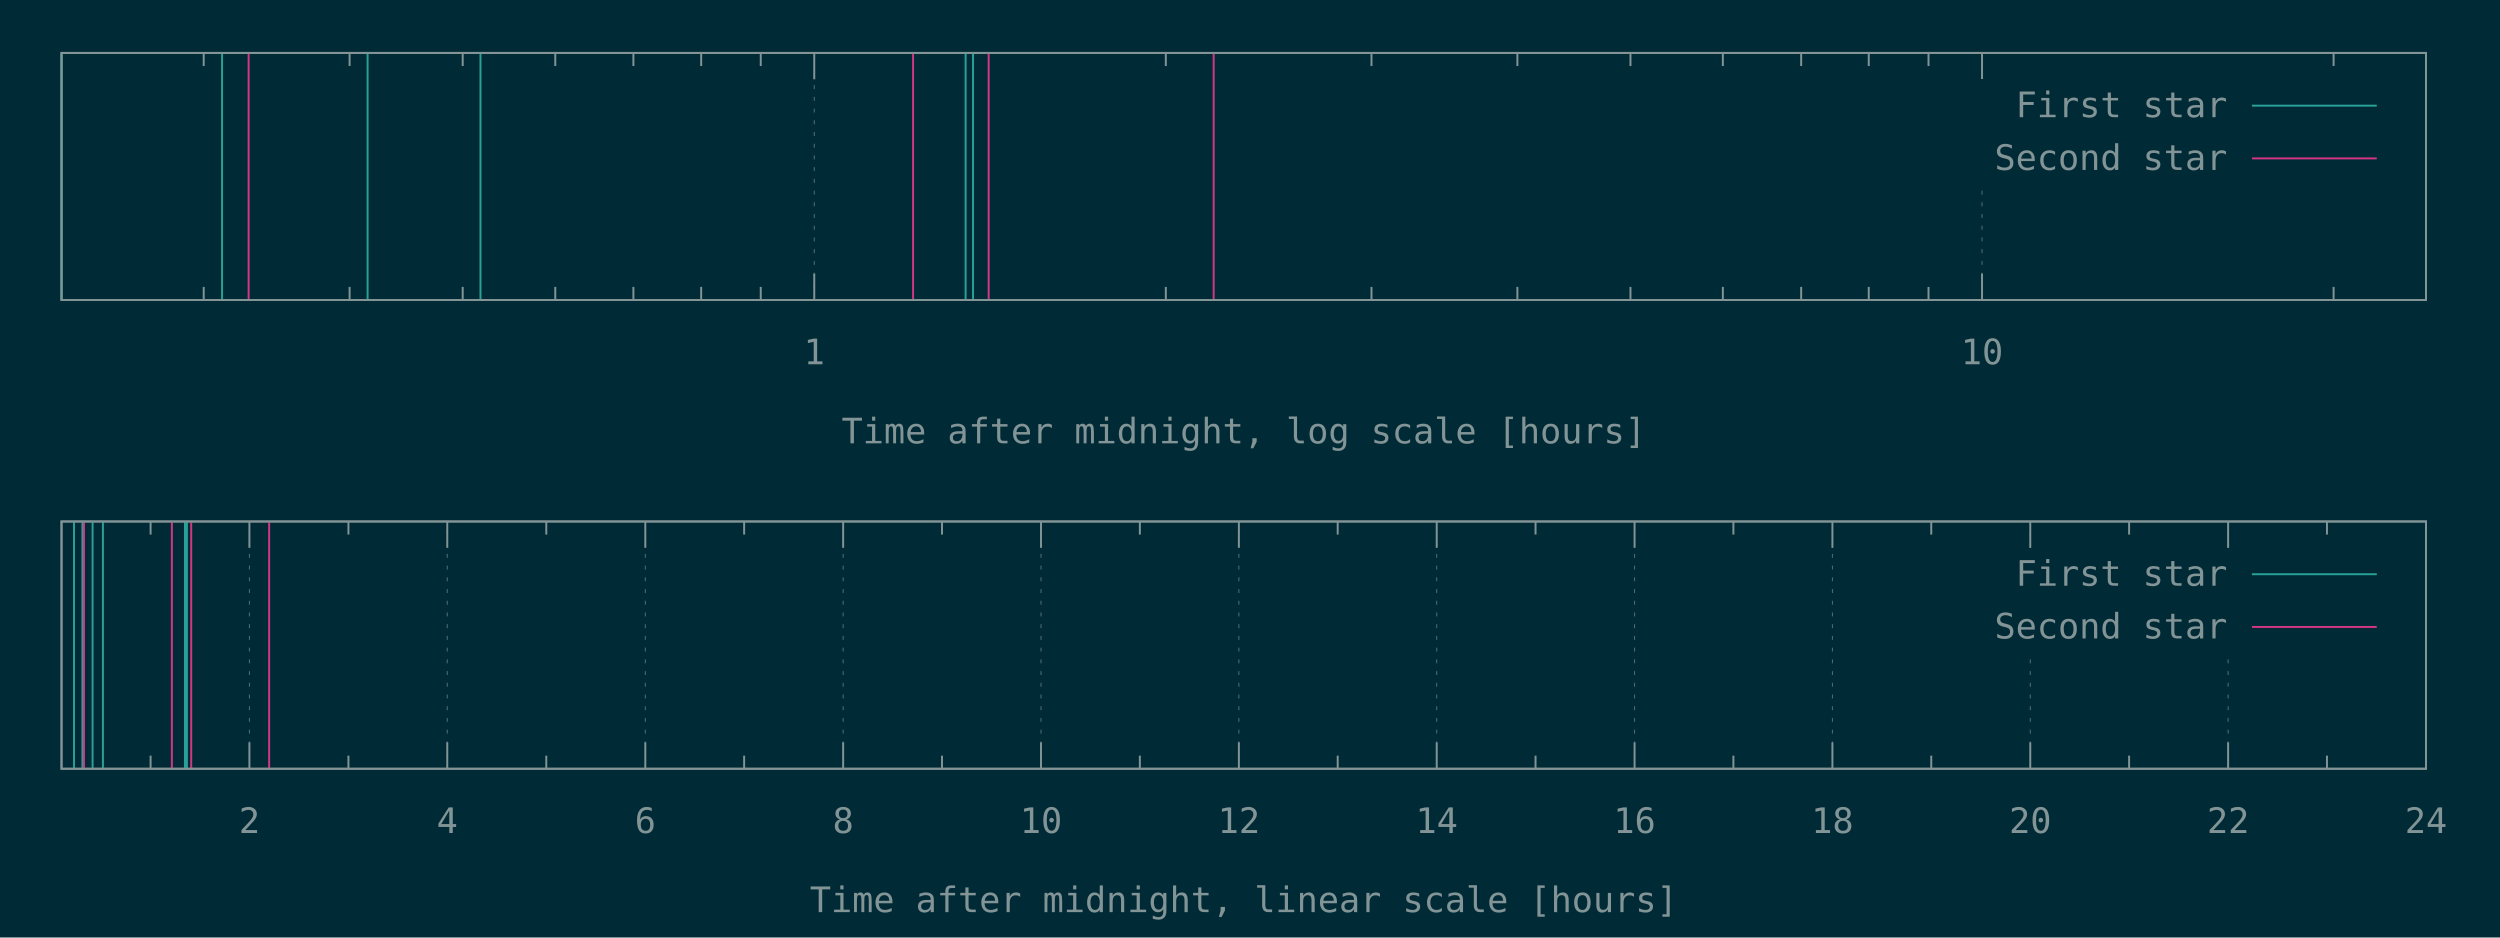
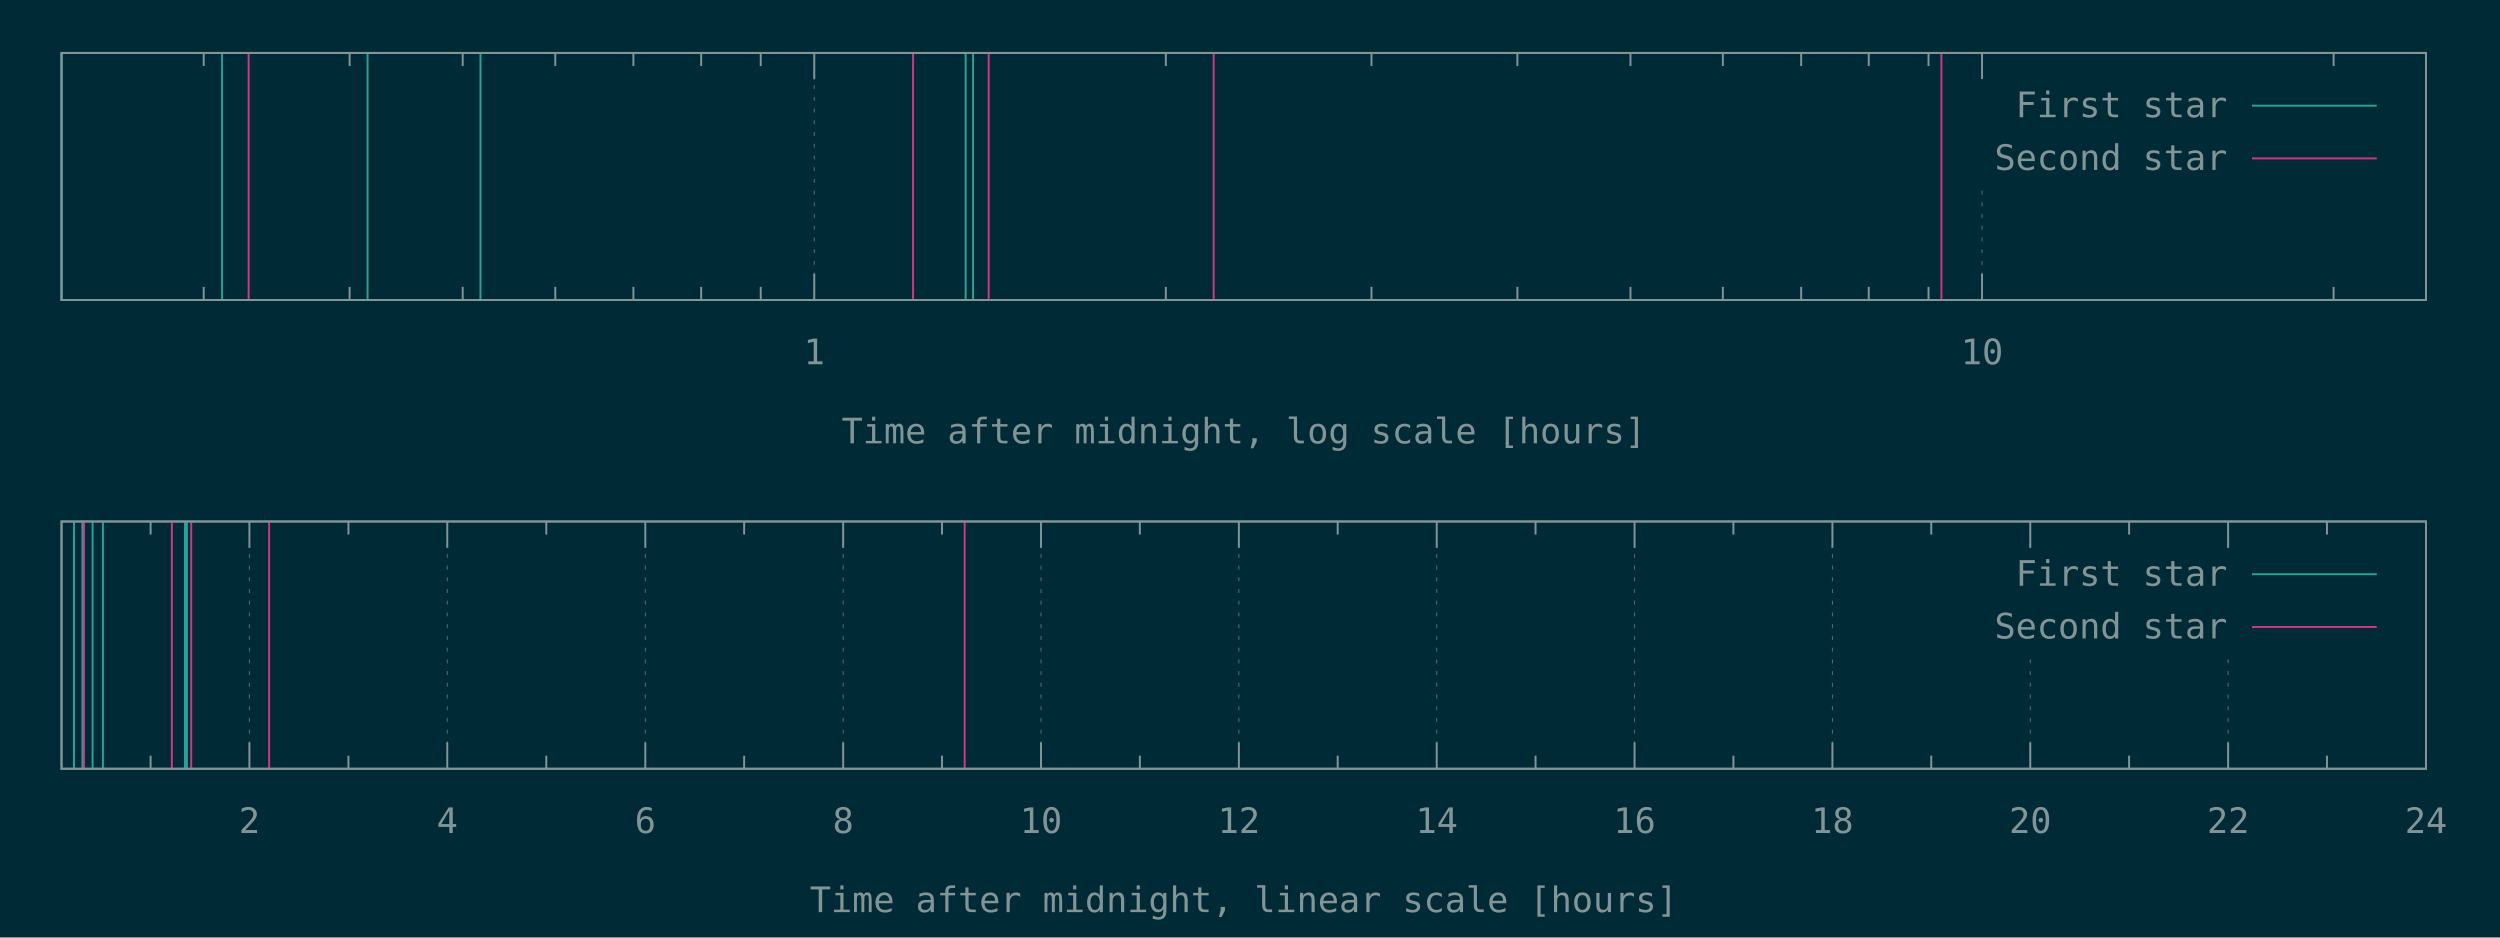
<svg xmlns="http://www.w3.org/2000/svg" xmlns:xlink="http://www.w3.org/1999/xlink" width="1280" height="480" viewBox="0 0 1280 480">
  <g id="gnuplot_canvas">
    <rect x="0" y="0" width="1280" height="480" fill="#002b36" />
    <defs>
      <circle id="gpDot" r="0.5" stroke-width="0.5" />
      <path id="gpPt0" stroke-width="0.148" stroke="currentColor" d="M-1,0 h2 M0,-1 v2" />
      <path id="gpPt1" stroke-width="0.148" stroke="currentColor" d="M-1,-1 L1,1 M1,-1 L-1,1" />
      <path id="gpPt2" stroke-width="0.148" stroke="currentColor" d="M-1,0 L1,0 M0,-1 L0,1 M-1,-1 L1,1 M-1,1 L1,-1" />
      <rect id="gpPt3" stroke-width="0.148" stroke="currentColor" x="-1" y="-1" width="2" height="2" />
      <rect id="gpPt4" stroke-width="0.148" stroke="currentColor" fill="currentColor" x="-1" y="-1" width="2" height="2" />
      <circle id="gpPt5" stroke-width="0.148" stroke="currentColor" cx="0" cy="0" r="1" />
      <use xlink:href="#gpPt5" id="gpPt6" fill="currentColor" stroke="none" />
      <path id="gpPt7" stroke-width="0.148" stroke="currentColor" d="M0,-1.33 L-1.33,0.67 L1.33,0.67 z" />
      <use xlink:href="#gpPt7" id="gpPt8" fill="currentColor" stroke="none" />
      <use xlink:href="#gpPt7" id="gpPt9" stroke="currentColor" transform="rotate(180)" />
      <use xlink:href="#gpPt9" id="gpPt10" fill="currentColor" stroke="none" />
      <use xlink:href="#gpPt3" id="gpPt11" stroke="currentColor" transform="rotate(45)" />
      <use xlink:href="#gpPt11" id="gpPt12" fill="currentColor" stroke="none" />
      <path id="gpPt13" stroke-width="0.148" stroke="currentColor" d="M0,1.330 L1.265,0.411 L0.782,-1.067 L-0.782,-1.076 L-1.265,0.411 z" />
      <use xlink:href="#gpPt13" id="gpPt14" fill="currentColor" stroke="none" />
      <filter id="textbox" filterUnits="objectBoundingBox" x="0" y="0" height="1" width="1">
        <feFlood flood-color="#002B36" flood-opacity="1" result="bgnd" />
        <feComposite in="SourceGraphic" in2="bgnd" operator="atop" />
      </filter>
      <filter id="greybox" filterUnits="objectBoundingBox" x="0" y="0" height="1" width="1">
        <feFlood flood-color="lightgrey" flood-opacity="1" result="grey" />
        <feComposite in="SourceGraphic" in2="grey" operator="atop" />
      </filter>
    </defs>
    <g fill="none" color="#002B36" stroke="currentColor" stroke-width="1.00" stroke-linecap="butt" stroke-linejoin="miter">
</g>
    <g fill="none" color="black" stroke="currentColor" stroke-width="1.00" stroke-linecap="butt" stroke-linejoin="miter">
      <path stroke="rgb(131, 148, 150)" d="M104.3,153.6 L104.3,146.9 M104.3,27.1 L104.3,33.8 M179.0,153.6 L179.0,146.9 M179.0,27.1 L179.0,33.8   M236.9,153.6 L236.9,146.9 M236.9,27.1 L236.9,33.8 M284.3,153.6 L284.3,146.9 M284.3,27.1 L284.3,33.8   M324.3,153.6 L324.3,146.9 M324.3,27.1 L324.3,33.8 M359.0,153.6 L359.0,146.9 M359.0,27.1 L359.0,33.8   M389.5,153.6 L389.5,146.9 M389.5,27.1 L389.5,33.8  " />
    </g>
    <g fill="none" color="black" stroke="rgb(131, 148, 150)" stroke-width="0.50" stroke-linecap="butt" stroke-linejoin="miter">
</g>
    <g fill="none" color="gray" stroke="currentColor" stroke-width="0.50" stroke-linecap="butt" stroke-linejoin="miter">
      <path stroke="rgb( 88, 110, 117)" stroke-dasharray="2,4" class="gridline" d="M416.9,153.6 L416.9,27.1  " />
    </g>
    <g fill="none" color="gray" stroke="rgb( 88, 110, 117)" stroke-width="1.00" stroke-linecap="butt" stroke-linejoin="miter">
</g>
    <g fill="none" color="black" stroke="currentColor" stroke-width="1.00" stroke-linecap="butt" stroke-linejoin="miter">
      <path stroke="rgb(131, 148, 150)" d="M416.9,153.6 L416.9,140.1 M416.9,27.1 L416.9,40.6  " />
      <g transform="translate(416.9,186.5)" stroke="none" fill="rgb(131,148,150)" font-family="Inconsolata" font-size="18.00" text-anchor="middle">
        <text>
          <tspan font-family="Inconsolata"> 1</tspan>
        </text>
      </g>
    </g>
    <g fill="none" color="black" stroke="currentColor" stroke-width="1.00" stroke-linecap="butt" stroke-linejoin="miter">
      <path stroke="rgb(131, 148, 150)" d="M596.9,153.6 L596.9,146.9 M596.9,27.1 L596.9,33.8 M702.2,153.6 L702.2,146.9 M702.2,27.1 L702.2,33.8   M776.9,153.6 L776.9,146.9 M776.9,27.1 L776.9,33.8 M834.8,153.6 L834.8,146.9 M834.8,27.1 L834.8,33.8   M882.1,153.6 L882.1,146.9 M882.1,27.1 L882.1,33.8 M922.2,153.6 L922.2,146.9 M922.2,27.1 L922.2,33.8   M956.8,153.6 L956.8,146.9 M956.8,27.1 L956.8,33.8 M987.4,153.6 L987.4,146.9 M987.4,27.1 L987.4,33.8    " />
    </g>
    <g fill="none" color="black" stroke="rgb(131, 148, 150)" stroke-width="0.50" stroke-linecap="butt" stroke-linejoin="miter">
</g>
    <g fill="none" color="gray" stroke="currentColor" stroke-width="0.50" stroke-linecap="butt" stroke-linejoin="miter">
      <path stroke="rgb( 88, 110, 117)" stroke-dasharray="2,4" class="gridline" d="M1014.8,153.6 L1014.8,94.6 M1014.8,40.6 L1014.8,27.1  " />
    </g>
    <g fill="none" color="gray" stroke="rgb( 88, 110, 117)" stroke-width="1.00" stroke-linecap="butt" stroke-linejoin="miter">
</g>
    <g fill="none" color="black" stroke="currentColor" stroke-width="1.00" stroke-linecap="butt" stroke-linejoin="miter">
      <path stroke="rgb(131, 148, 150)" d="M1014.8,153.6 L1014.8,140.1 M1014.8,27.1 L1014.8,40.6  " />
      <g transform="translate(1014.8,186.5)" stroke="none" fill="rgb(131,148,150)" font-family="Inconsolata" font-size="18.00" text-anchor="middle">
        <text>
          <tspan font-family="Inconsolata"> 10</tspan>
        </text>
      </g>
    </g>
    <g fill="none" color="black" stroke="currentColor" stroke-width="1.00" stroke-linecap="butt" stroke-linejoin="miter">
      <path stroke="rgb(131, 148, 150)" d="M1194.8,153.6 L1194.8,146.9 M1194.8,27.1 L1194.8,33.8  " />
    </g>
    <g fill="none" color="black" stroke="currentColor" stroke-width="1.00" stroke-linecap="butt" stroke-linejoin="miter">
      <path stroke="rgb(131, 148, 150)" d="M31.5,27.1 L31.5,153.6 L1242.1,153.6 L1242.1,27.1 L31.5,27.1 Z  " />
    </g>
    <g fill="none" color="black" stroke="currentColor" stroke-width="1.00" stroke-linecap="butt" stroke-linejoin="miter">
      <g transform="translate(636.8,227.0)" stroke="none" fill="rgb(131,148,150)" font-family="Inconsolata" font-size="18.00" text-anchor="middle">
        <text>
          <tspan font-family="Inconsolata">Time after midnight, log scale [hours]</tspan>
        </text>
      </g>
    </g>
    <g fill="none" color="black" stroke="currentColor" stroke-width="1.00" stroke-linecap="butt" stroke-linejoin="miter">
</g>
    <g id="gnuplot_plot_1a">
      <g fill="none" color="black" stroke="currentColor" stroke-width="1.00" stroke-linecap="butt" stroke-linejoin="miter">
        <path stroke="rgb( 42, 161, 152)" d="M31.5,153.6 L31.5,27.1 M113.7,153.6 L113.7,27.1 M188.2,153.6 L188.2,27.1 M246.0,153.6 L246.0,27.1   M494.4,153.6 L494.4,27.1 M498.2,153.6 L498.2,27.1  " />
      </g>
    </g>
    <g id="gnuplot_plot_2a">
      <g fill="none" color="black" stroke="currentColor" stroke-width="1.00" stroke-linecap="butt" stroke-linejoin="miter">
-         <path stroke="rgb(211,  54, 130)" d="M127.3,153.6 L127.3,27.1 M467.5,153.6 L467.5,27.1 M506.2,153.6 L506.2,27.1 M621.4,153.6 L621.4,27.1    " />
+         <path stroke="rgb(211,  54, 130)" d="M127.3,153.6 L127.3,27.1 M467.5,153.6 L467.5,27.1 M506.2,153.6 L506.2,27.1 M621.4,153.6 L621.4,27.1   M994.0,153.6 L994.0,27.1  " />
      </g>
    </g>
    <g stroke="none" shape-rendering="crispEdges">
      <polygon fill="#002B36" points="1001.8,94.6 1229.5,94.6 1229.5,40.6 1001.8,40.6 " />
    </g>
    <g id="gnuplot_plot_1a">
      <g fill="none" color="black" stroke="currentColor" stroke-width="1.00" stroke-linecap="butt" stroke-linejoin="miter">
        <g transform="translate(1140.4,60.0)" stroke="none" fill="rgb(131,148,150)" font-family="Inconsolata" font-size="18.00" text-anchor="end">
          <text>
            <tspan font-family="Inconsolata">First star</tspan>
          </text>
        </g>
      </g>
      <g fill="none" color="black" stroke="currentColor" stroke-width="1.00" stroke-linecap="butt" stroke-linejoin="miter">
        <path stroke="rgb( 42, 161, 152)" d="M1153.0,54.1 L1216.9,54.1  " />
      </g>
    </g>
    <g id="gnuplot_plot_2a">
      <g fill="none" color="black" stroke="currentColor" stroke-width="1.00" stroke-linecap="butt" stroke-linejoin="miter">
        <g transform="translate(1140.4,87.0)" stroke="none" fill="rgb(131,148,150)" font-family="Inconsolata" font-size="18.00" text-anchor="end">
          <text>
            <tspan font-family="Inconsolata">Second star</tspan>
          </text>
        </g>
      </g>
      <g fill="none" color="black" stroke="currentColor" stroke-width="1.00" stroke-linecap="butt" stroke-linejoin="miter">
        <path stroke="rgb(211,  54, 130)" d="M1153.0,81.1 L1216.9,81.1  " />
      </g>
    </g>
    <g fill="none" color="#002B36" stroke="rgb(211,  54, 130)" stroke-width="2.00" stroke-linecap="butt" stroke-linejoin="miter">
</g>
    <g fill="none" color="black" stroke="currentColor" stroke-width="2.00" stroke-linecap="butt" stroke-linejoin="miter">
</g>
    <g fill="none" color="black" stroke="black" stroke-width="1.00" stroke-linecap="butt" stroke-linejoin="miter">
</g>
    <g fill="none" color="black" stroke="currentColor" stroke-width="1.00" stroke-linecap="butt" stroke-linejoin="miter">
      <path stroke="rgb(131, 148, 150)" d="M31.5,27.1 L31.5,153.6 L1242.1,153.6 L1242.1,27.1 L31.5,27.1 Z  " />
    </g>
    <g fill="none" color="black" stroke="currentColor" stroke-width="1.00" stroke-linecap="butt" stroke-linejoin="miter">
</g>
    <g fill="none" color="black" stroke="currentColor" stroke-width="1.00" stroke-linecap="butt" stroke-linejoin="miter">
      <path stroke="rgb(131, 148, 150)" d="M77.1,393.6 L77.1,386.9 M77.1,267.0 L77.1,273.7  " />
    </g>
    <g fill="none" color="black" stroke="rgb(131, 148, 150)" stroke-width="0.50" stroke-linecap="butt" stroke-linejoin="miter">
</g>
    <g fill="none" color="gray" stroke="currentColor" stroke-width="0.50" stroke-linecap="butt" stroke-linejoin="miter">
      <path stroke="rgb( 88, 110, 117)" stroke-dasharray="2,4" class="gridline" d="M127.7,393.6 L127.7,267.0  " />
    </g>
    <g fill="none" color="gray" stroke="rgb( 88, 110, 117)" stroke-width="1.00" stroke-linecap="butt" stroke-linejoin="miter">
</g>
    <g fill="none" color="black" stroke="currentColor" stroke-width="1.00" stroke-linecap="butt" stroke-linejoin="miter">
      <path stroke="rgb(131, 148, 150)" d="M127.7,393.6 L127.7,380.1 M127.7,267.0 L127.7,280.5  " />
      <g transform="translate(127.7,426.5)" stroke="none" fill="rgb(131,148,150)" font-family="Inconsolata" font-size="18.00" text-anchor="middle">
        <text>
          <tspan font-family="Inconsolata"> 2</tspan>
        </text>
      </g>
    </g>
    <g fill="none" color="black" stroke="currentColor" stroke-width="1.00" stroke-linecap="butt" stroke-linejoin="miter">
      <path stroke="rgb(131, 148, 150)" d="M178.4,393.6 L178.4,386.9 M178.4,267.0 L178.4,273.7  " />
    </g>
    <g fill="none" color="black" stroke="rgb(131, 148, 150)" stroke-width="0.50" stroke-linecap="butt" stroke-linejoin="miter">
</g>
    <g fill="none" color="gray" stroke="currentColor" stroke-width="0.50" stroke-linecap="butt" stroke-linejoin="miter">
      <path stroke="rgb( 88, 110, 117)" stroke-dasharray="2,4" class="gridline" d="M229.0,393.6 L229.0,267.0  " />
    </g>
    <g fill="none" color="gray" stroke="rgb( 88, 110, 117)" stroke-width="1.00" stroke-linecap="butt" stroke-linejoin="miter">
</g>
    <g fill="none" color="black" stroke="currentColor" stroke-width="1.00" stroke-linecap="butt" stroke-linejoin="miter">
      <path stroke="rgb(131, 148, 150)" d="M229.0,393.6 L229.0,380.1 M229.0,267.0 L229.0,280.5  " />
      <g transform="translate(229.0,426.5)" stroke="none" fill="rgb(131,148,150)" font-family="Inconsolata" font-size="18.00" text-anchor="middle">
        <text>
          <tspan font-family="Inconsolata"> 4</tspan>
        </text>
      </g>
    </g>
    <g fill="none" color="black" stroke="currentColor" stroke-width="1.00" stroke-linecap="butt" stroke-linejoin="miter">
      <path stroke="rgb(131, 148, 150)" d="M279.7,393.6 L279.7,386.9 M279.7,267.0 L279.7,273.7  " />
    </g>
    <g fill="none" color="black" stroke="rgb(131, 148, 150)" stroke-width="0.50" stroke-linecap="butt" stroke-linejoin="miter">
</g>
    <g fill="none" color="gray" stroke="currentColor" stroke-width="0.50" stroke-linecap="butt" stroke-linejoin="miter">
      <path stroke="rgb( 88, 110, 117)" stroke-dasharray="2,4" class="gridline" d="M330.4,393.6 L330.4,267.0  " />
    </g>
    <g fill="none" color="gray" stroke="rgb( 88, 110, 117)" stroke-width="1.00" stroke-linecap="butt" stroke-linejoin="miter">
</g>
    <g fill="none" color="black" stroke="currentColor" stroke-width="1.00" stroke-linecap="butt" stroke-linejoin="miter">
      <path stroke="rgb(131, 148, 150)" d="M330.4,393.6 L330.4,380.1 M330.4,267.0 L330.4,280.5  " />
      <g transform="translate(330.4,426.5)" stroke="none" fill="rgb(131,148,150)" font-family="Inconsolata" font-size="18.00" text-anchor="middle">
        <text>
          <tspan font-family="Inconsolata"> 6</tspan>
        </text>
      </g>
    </g>
    <g fill="none" color="black" stroke="currentColor" stroke-width="1.00" stroke-linecap="butt" stroke-linejoin="miter">
      <path stroke="rgb(131, 148, 150)" d="M381.0,393.6 L381.0,386.9 M381.0,267.0 L381.0,273.7  " />
    </g>
    <g fill="none" color="black" stroke="rgb(131, 148, 150)" stroke-width="0.50" stroke-linecap="butt" stroke-linejoin="miter">
</g>
    <g fill="none" color="gray" stroke="currentColor" stroke-width="0.50" stroke-linecap="butt" stroke-linejoin="miter">
      <path stroke="rgb( 88, 110, 117)" stroke-dasharray="2,4" class="gridline" d="M431.7,393.6 L431.7,267.0  " />
    </g>
    <g fill="none" color="gray" stroke="rgb( 88, 110, 117)" stroke-width="1.00" stroke-linecap="butt" stroke-linejoin="miter">
</g>
    <g fill="none" color="black" stroke="currentColor" stroke-width="1.00" stroke-linecap="butt" stroke-linejoin="miter">
      <path stroke="rgb(131, 148, 150)" d="M431.7,393.6 L431.7,380.1 M431.7,267.0 L431.7,280.5  " />
      <g transform="translate(431.7,426.5)" stroke="none" fill="rgb(131,148,150)" font-family="Inconsolata" font-size="18.00" text-anchor="middle">
        <text>
          <tspan font-family="Inconsolata"> 8</tspan>
        </text>
      </g>
    </g>
    <g fill="none" color="black" stroke="currentColor" stroke-width="1.00" stroke-linecap="butt" stroke-linejoin="miter">
      <path stroke="rgb(131, 148, 150)" d="M482.3,393.6 L482.3,386.9 M482.3,267.0 L482.3,273.7  " />
    </g>
    <g fill="none" color="black" stroke="rgb(131, 148, 150)" stroke-width="0.50" stroke-linecap="butt" stroke-linejoin="miter">
</g>
    <g fill="none" color="gray" stroke="currentColor" stroke-width="0.50" stroke-linecap="butt" stroke-linejoin="miter">
      <path stroke="rgb( 88, 110, 117)" stroke-dasharray="2,4" class="gridline" d="M533.0,393.6 L533.0,267.0  " />
    </g>
    <g fill="none" color="gray" stroke="rgb( 88, 110, 117)" stroke-width="1.00" stroke-linecap="butt" stroke-linejoin="miter">
</g>
    <g fill="none" color="black" stroke="currentColor" stroke-width="1.00" stroke-linecap="butt" stroke-linejoin="miter">
      <path stroke="rgb(131, 148, 150)" d="M533.0,393.6 L533.0,380.1 M533.0,267.0 L533.0,280.5  " />
      <g transform="translate(533.0,426.5)" stroke="none" fill="rgb(131,148,150)" font-family="Inconsolata" font-size="18.00" text-anchor="middle">
        <text>
          <tspan font-family="Inconsolata"> 10</tspan>
        </text>
      </g>
    </g>
    <g fill="none" color="black" stroke="currentColor" stroke-width="1.00" stroke-linecap="butt" stroke-linejoin="miter">
      <path stroke="rgb(131, 148, 150)" d="M583.6,393.6 L583.6,386.9 M583.6,267.0 L583.6,273.7  " />
    </g>
    <g fill="none" color="black" stroke="rgb(131, 148, 150)" stroke-width="0.50" stroke-linecap="butt" stroke-linejoin="miter">
</g>
    <g fill="none" color="gray" stroke="currentColor" stroke-width="0.50" stroke-linecap="butt" stroke-linejoin="miter">
      <path stroke="rgb( 88, 110, 117)" stroke-dasharray="2,4" class="gridline" d="M634.3,393.6 L634.3,267.0  " />
    </g>
    <g fill="none" color="gray" stroke="rgb( 88, 110, 117)" stroke-width="1.00" stroke-linecap="butt" stroke-linejoin="miter">
</g>
    <g fill="none" color="black" stroke="currentColor" stroke-width="1.00" stroke-linecap="butt" stroke-linejoin="miter">
      <path stroke="rgb(131, 148, 150)" d="M634.3,393.6 L634.3,380.1 M634.3,267.0 L634.3,280.5  " />
      <g transform="translate(634.3,426.5)" stroke="none" fill="rgb(131,148,150)" font-family="Inconsolata" font-size="18.00" text-anchor="middle">
        <text>
          <tspan font-family="Inconsolata"> 12</tspan>
        </text>
      </g>
    </g>
    <g fill="none" color="black" stroke="currentColor" stroke-width="1.00" stroke-linecap="butt" stroke-linejoin="miter">
      <path stroke="rgb(131, 148, 150)" d="M684.9,393.6 L684.9,386.9 M684.9,267.0 L684.9,273.7  " />
    </g>
    <g fill="none" color="black" stroke="rgb(131, 148, 150)" stroke-width="0.50" stroke-linecap="butt" stroke-linejoin="miter">
</g>
    <g fill="none" color="gray" stroke="currentColor" stroke-width="0.50" stroke-linecap="butt" stroke-linejoin="miter">
      <path stroke="rgb( 88, 110, 117)" stroke-dasharray="2,4" class="gridline" d="M735.6,393.6 L735.6,267.0  " />
    </g>
    <g fill="none" color="gray" stroke="rgb( 88, 110, 117)" stroke-width="1.00" stroke-linecap="butt" stroke-linejoin="miter">
</g>
    <g fill="none" color="black" stroke="currentColor" stroke-width="1.00" stroke-linecap="butt" stroke-linejoin="miter">
      <path stroke="rgb(131, 148, 150)" d="M735.6,393.6 L735.6,380.1 M735.6,267.0 L735.6,280.5  " />
      <g transform="translate(735.6,426.5)" stroke="none" fill="rgb(131,148,150)" font-family="Inconsolata" font-size="18.00" text-anchor="middle">
        <text>
          <tspan font-family="Inconsolata"> 14</tspan>
        </text>
      </g>
    </g>
    <g fill="none" color="black" stroke="currentColor" stroke-width="1.00" stroke-linecap="butt" stroke-linejoin="miter">
      <path stroke="rgb(131, 148, 150)" d="M786.2,393.6 L786.2,386.9 M786.2,267.0 L786.2,273.7  " />
    </g>
    <g fill="none" color="black" stroke="rgb(131, 148, 150)" stroke-width="0.50" stroke-linecap="butt" stroke-linejoin="miter">
</g>
    <g fill="none" color="gray" stroke="currentColor" stroke-width="0.50" stroke-linecap="butt" stroke-linejoin="miter">
      <path stroke="rgb( 88, 110, 117)" stroke-dasharray="2,4" class="gridline" d="M836.9,393.6 L836.9,267.0  " />
    </g>
    <g fill="none" color="gray" stroke="rgb( 88, 110, 117)" stroke-width="1.00" stroke-linecap="butt" stroke-linejoin="miter">
</g>
    <g fill="none" color="black" stroke="currentColor" stroke-width="1.00" stroke-linecap="butt" stroke-linejoin="miter">
      <path stroke="rgb(131, 148, 150)" d="M836.9,393.6 L836.9,380.1 M836.9,267.0 L836.9,280.5  " />
      <g transform="translate(836.9,426.5)" stroke="none" fill="rgb(131,148,150)" font-family="Inconsolata" font-size="18.00" text-anchor="middle">
        <text>
          <tspan font-family="Inconsolata"> 16</tspan>
        </text>
      </g>
    </g>
    <g fill="none" color="black" stroke="currentColor" stroke-width="1.00" stroke-linecap="butt" stroke-linejoin="miter">
      <path stroke="rgb(131, 148, 150)" d="M887.5,393.6 L887.5,386.9 M887.5,267.0 L887.5,273.7  " />
    </g>
    <g fill="none" color="black" stroke="rgb(131, 148, 150)" stroke-width="0.50" stroke-linecap="butt" stroke-linejoin="miter">
</g>
    <g fill="none" color="gray" stroke="currentColor" stroke-width="0.50" stroke-linecap="butt" stroke-linejoin="miter">
      <path stroke="rgb( 88, 110, 117)" stroke-dasharray="2,4" class="gridline" d="M938.2,393.6 L938.2,267.0  " />
    </g>
    <g fill="none" color="gray" stroke="rgb( 88, 110, 117)" stroke-width="1.00" stroke-linecap="butt" stroke-linejoin="miter">
</g>
    <g fill="none" color="black" stroke="currentColor" stroke-width="1.00" stroke-linecap="butt" stroke-linejoin="miter">
      <path stroke="rgb(131, 148, 150)" d="M938.2,393.6 L938.2,380.1 M938.2,267.0 L938.2,280.5  " />
      <g transform="translate(938.2,426.5)" stroke="none" fill="rgb(131,148,150)" font-family="Inconsolata" font-size="18.00" text-anchor="middle">
        <text>
          <tspan font-family="Inconsolata"> 18</tspan>
        </text>
      </g>
    </g>
    <g fill="none" color="black" stroke="currentColor" stroke-width="1.00" stroke-linecap="butt" stroke-linejoin="miter">
      <path stroke="rgb(131, 148, 150)" d="M988.8,393.6 L988.8,386.9 M988.8,267.0 L988.8,273.7  " />
    </g>
    <g fill="none" color="black" stroke="rgb(131, 148, 150)" stroke-width="0.50" stroke-linecap="butt" stroke-linejoin="miter">
</g>
    <g fill="none" color="gray" stroke="currentColor" stroke-width="0.50" stroke-linecap="butt" stroke-linejoin="miter">
      <path stroke="rgb( 88, 110, 117)" stroke-dasharray="2,4" class="gridline" d="M1039.5,393.6 L1039.5,334.5 M1039.5,280.5 L1039.5,267.0  " />
    </g>
    <g fill="none" color="gray" stroke="rgb( 88, 110, 117)" stroke-width="1.00" stroke-linecap="butt" stroke-linejoin="miter">
</g>
    <g fill="none" color="black" stroke="currentColor" stroke-width="1.00" stroke-linecap="butt" stroke-linejoin="miter">
      <path stroke="rgb(131, 148, 150)" d="M1039.5,393.6 L1039.5,380.1 M1039.5,267.0 L1039.5,280.5  " />
      <g transform="translate(1039.5,426.5)" stroke="none" fill="rgb(131,148,150)" font-family="Inconsolata" font-size="18.00" text-anchor="middle">
        <text>
          <tspan font-family="Inconsolata"> 20</tspan>
        </text>
      </g>
    </g>
    <g fill="none" color="black" stroke="currentColor" stroke-width="1.00" stroke-linecap="butt" stroke-linejoin="miter">
      <path stroke="rgb(131, 148, 150)" d="M1090.1,393.6 L1090.1,386.9 M1090.1,267.0 L1090.1,273.7  " />
    </g>
    <g fill="none" color="black" stroke="rgb(131, 148, 150)" stroke-width="0.50" stroke-linecap="butt" stroke-linejoin="miter">
</g>
    <g fill="none" color="gray" stroke="currentColor" stroke-width="0.50" stroke-linecap="butt" stroke-linejoin="miter">
      <path stroke="rgb( 88, 110, 117)" stroke-dasharray="2,4" class="gridline" d="M1140.8,393.6 L1140.8,334.5 M1140.8,280.5 L1140.8,267.0  " />
    </g>
    <g fill="none" color="gray" stroke="rgb( 88, 110, 117)" stroke-width="1.00" stroke-linecap="butt" stroke-linejoin="miter">
</g>
    <g fill="none" color="black" stroke="currentColor" stroke-width="1.00" stroke-linecap="butt" stroke-linejoin="miter">
      <path stroke="rgb(131, 148, 150)" d="M1140.8,393.6 L1140.8,380.1 M1140.8,267.0 L1140.8,280.5  " />
      <g transform="translate(1140.8,426.5)" stroke="none" fill="rgb(131,148,150)" font-family="Inconsolata" font-size="18.00" text-anchor="middle">
        <text>
          <tspan font-family="Inconsolata"> 22</tspan>
        </text>
      </g>
    </g>
    <g fill="none" color="black" stroke="currentColor" stroke-width="1.00" stroke-linecap="butt" stroke-linejoin="miter">
      <path stroke="rgb(131, 148, 150)" d="M1191.4,393.6 L1191.4,386.9 M1191.4,267.0 L1191.4,273.7  " />
    </g>
    <g fill="none" color="black" stroke="rgb(131, 148, 150)" stroke-width="0.50" stroke-linecap="butt" stroke-linejoin="miter">
</g>
    <g fill="none" color="gray" stroke="currentColor" stroke-width="0.50" stroke-linecap="butt" stroke-linejoin="miter">
      <path stroke="rgb( 88, 110, 117)" stroke-dasharray="2,4" class="gridline" d="M1242.1,393.6 L1242.1,267.0  " />
    </g>
    <g fill="none" color="gray" stroke="rgb( 88, 110, 117)" stroke-width="1.00" stroke-linecap="butt" stroke-linejoin="miter">
</g>
    <g fill="none" color="black" stroke="currentColor" stroke-width="1.00" stroke-linecap="butt" stroke-linejoin="miter">
      <path stroke="rgb(131, 148, 150)" d="M1242.1,393.6 L1242.1,380.1 M1242.1,267.0 L1242.1,280.5  " />
      <g transform="translate(1242.1,426.5)" stroke="none" fill="rgb(131,148,150)" font-family="Inconsolata" font-size="18.00" text-anchor="middle">
        <text>
          <tspan font-family="Inconsolata"> 24</tspan>
        </text>
      </g>
    </g>
    <g fill="none" color="black" stroke="currentColor" stroke-width="1.00" stroke-linecap="butt" stroke-linejoin="miter">
</g>
    <g fill="none" color="black" stroke="currentColor" stroke-width="1.00" stroke-linecap="butt" stroke-linejoin="miter">
      <path stroke="rgb(131, 148, 150)" d="M31.5,267.0 L31.5,393.6 L1242.1,393.6 L1242.1,267.0 L31.5,267.0 Z  " />
    </g>
    <g fill="none" color="black" stroke="currentColor" stroke-width="1.00" stroke-linecap="butt" stroke-linejoin="miter">
      <g transform="translate(636.8,467.0)" stroke="none" fill="rgb(131,148,150)" font-family="Inconsolata" font-size="18.00" text-anchor="middle">
        <text>
          <tspan font-family="Inconsolata">Time after midnight, linear scale [hours]</tspan>
        </text>
      </g>
    </g>
    <g fill="none" color="black" stroke="currentColor" stroke-width="1.00" stroke-linecap="butt" stroke-linejoin="miter">
</g>
    <g id="gnuplot_plot_1b">
      <g fill="none" color="black" stroke="currentColor" stroke-width="1.00" stroke-linecap="butt" stroke-linejoin="miter">
        <path stroke="rgb( 42, 161, 152)" d="M37.9,393.6 L37.9,267.0 M42.2,393.6 L42.2,267.0 M47.4,393.6 L47.4,267.0 M52.7,393.6 L52.7,267.0   M94.7,393.6 L94.7,267.0 M95.7,393.6 L95.7,267.0  " />
      </g>
    </g>
    <g id="gnuplot_plot_2b">
      <g fill="none" color="black" stroke="currentColor" stroke-width="1.00" stroke-linecap="butt" stroke-linejoin="miter">
-         <path stroke="rgb(211,  54, 130)" d="M43.0,393.6 L43.0,267.0 M88.0,393.6 L88.0,267.0 M97.9,393.6 L97.9,267.0 M137.8,393.6 L137.8,267.0    " />
+         <path stroke="rgb(211,  54, 130)" d="M43.0,393.6 L43.0,267.0 M88.0,393.6 L88.0,267.0 M97.9,393.6 L97.9,267.0 M137.8,393.6 L137.8,267.0   M493.9,393.6 L493.9,267.0  " />
      </g>
    </g>
    <g stroke="none" shape-rendering="crispEdges">
      <polygon fill="#002B36" points="1001.8,334.5 1229.5,334.5 1229.5,280.5 1001.8,280.5 " />
    </g>
    <g id="gnuplot_plot_1b">
      <g fill="none" color="black" stroke="currentColor" stroke-width="1.00" stroke-linecap="butt" stroke-linejoin="miter">
        <g transform="translate(1140.4,299.9)" stroke="none" fill="rgb(131,148,150)" font-family="Inconsolata" font-size="18.00" text-anchor="end">
          <text>
            <tspan font-family="Inconsolata">First star</tspan>
          </text>
        </g>
      </g>
      <g fill="none" color="black" stroke="currentColor" stroke-width="1.00" stroke-linecap="butt" stroke-linejoin="miter">
        <path stroke="rgb( 42, 161, 152)" d="M1153.0,294.0 L1216.9,294.0  " />
      </g>
    </g>
    <g id="gnuplot_plot_2b">
      <g fill="none" color="black" stroke="currentColor" stroke-width="1.00" stroke-linecap="butt" stroke-linejoin="miter">
        <g transform="translate(1140.4,326.9)" stroke="none" fill="rgb(131,148,150)" font-family="Inconsolata" font-size="18.00" text-anchor="end">
          <text>
            <tspan font-family="Inconsolata">Second star</tspan>
          </text>
        </g>
      </g>
      <g fill="none" color="black" stroke="currentColor" stroke-width="1.00" stroke-linecap="butt" stroke-linejoin="miter">
        <path stroke="rgb(211,  54, 130)" d="M1153.0,321.0 L1216.9,321.0  " />
      </g>
    </g>
    <g fill="none" color="#002B36" stroke="rgb(211,  54, 130)" stroke-width="2.00" stroke-linecap="butt" stroke-linejoin="miter">
</g>
    <g fill="none" color="black" stroke="currentColor" stroke-width="2.00" stroke-linecap="butt" stroke-linejoin="miter">
</g>
    <g fill="none" color="black" stroke="black" stroke-width="1.00" stroke-linecap="butt" stroke-linejoin="miter">
</g>
    <g fill="none" color="black" stroke="currentColor" stroke-width="1.00" stroke-linecap="butt" stroke-linejoin="miter">
      <path stroke="rgb(131, 148, 150)" d="M31.5,267.0 L31.5,393.6 L1242.1,393.6 L1242.1,267.0 L31.5,267.0 Z  " />
    </g>
    <g fill="none" color="black" stroke="currentColor" stroke-width="1.00" stroke-linecap="butt" stroke-linejoin="miter">
</g>
  </g>
</svg>
